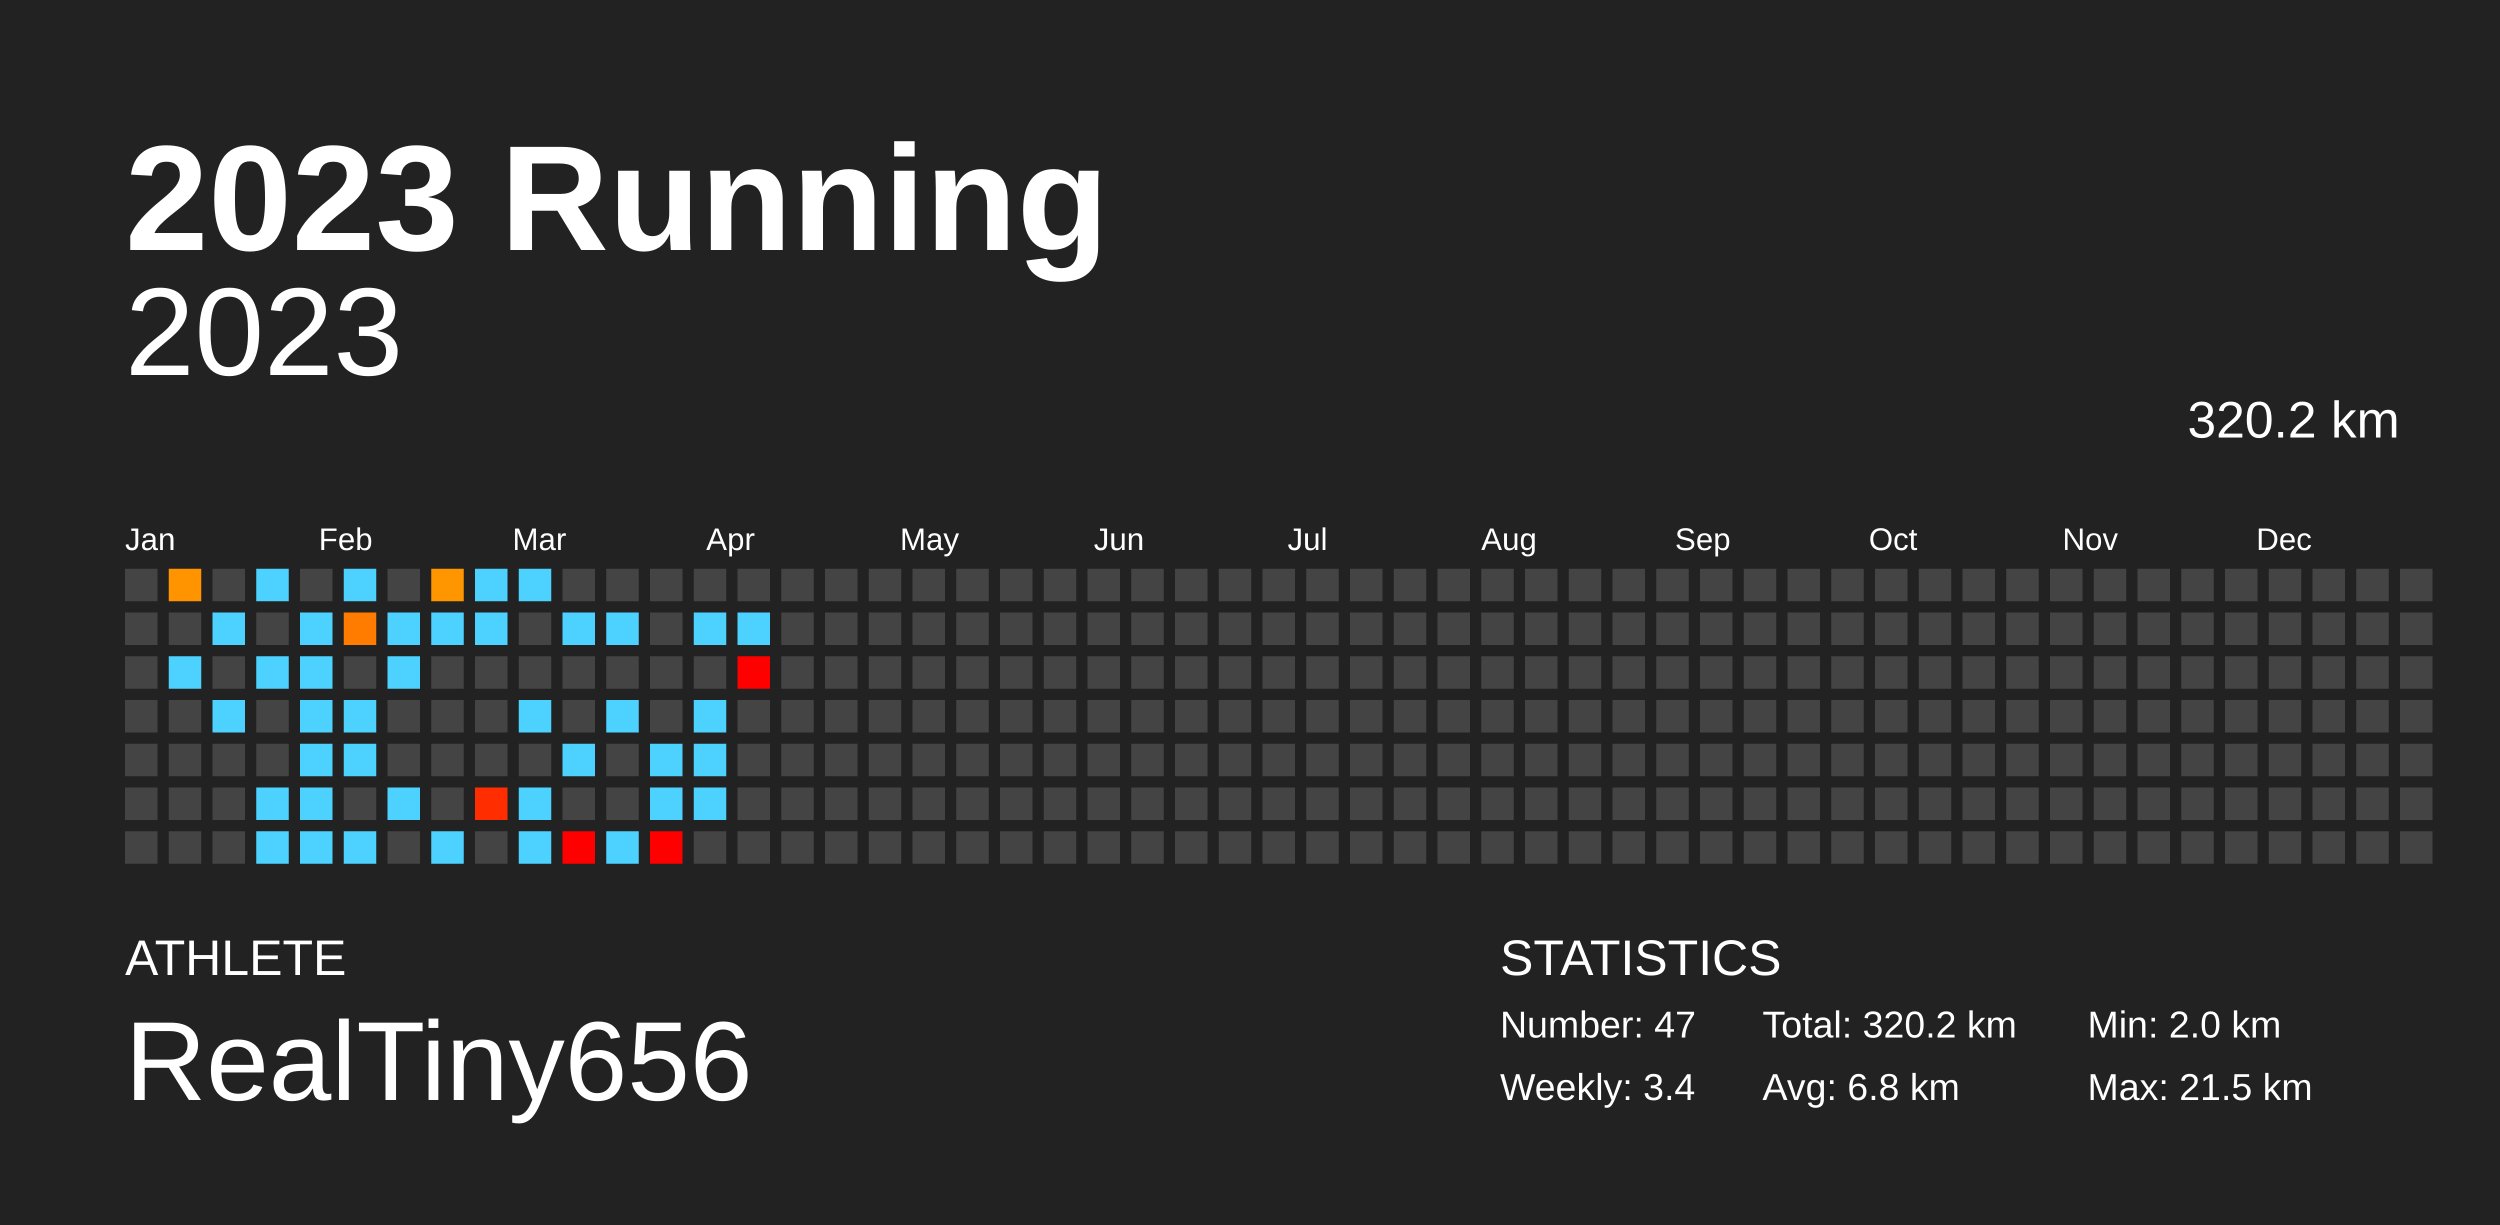
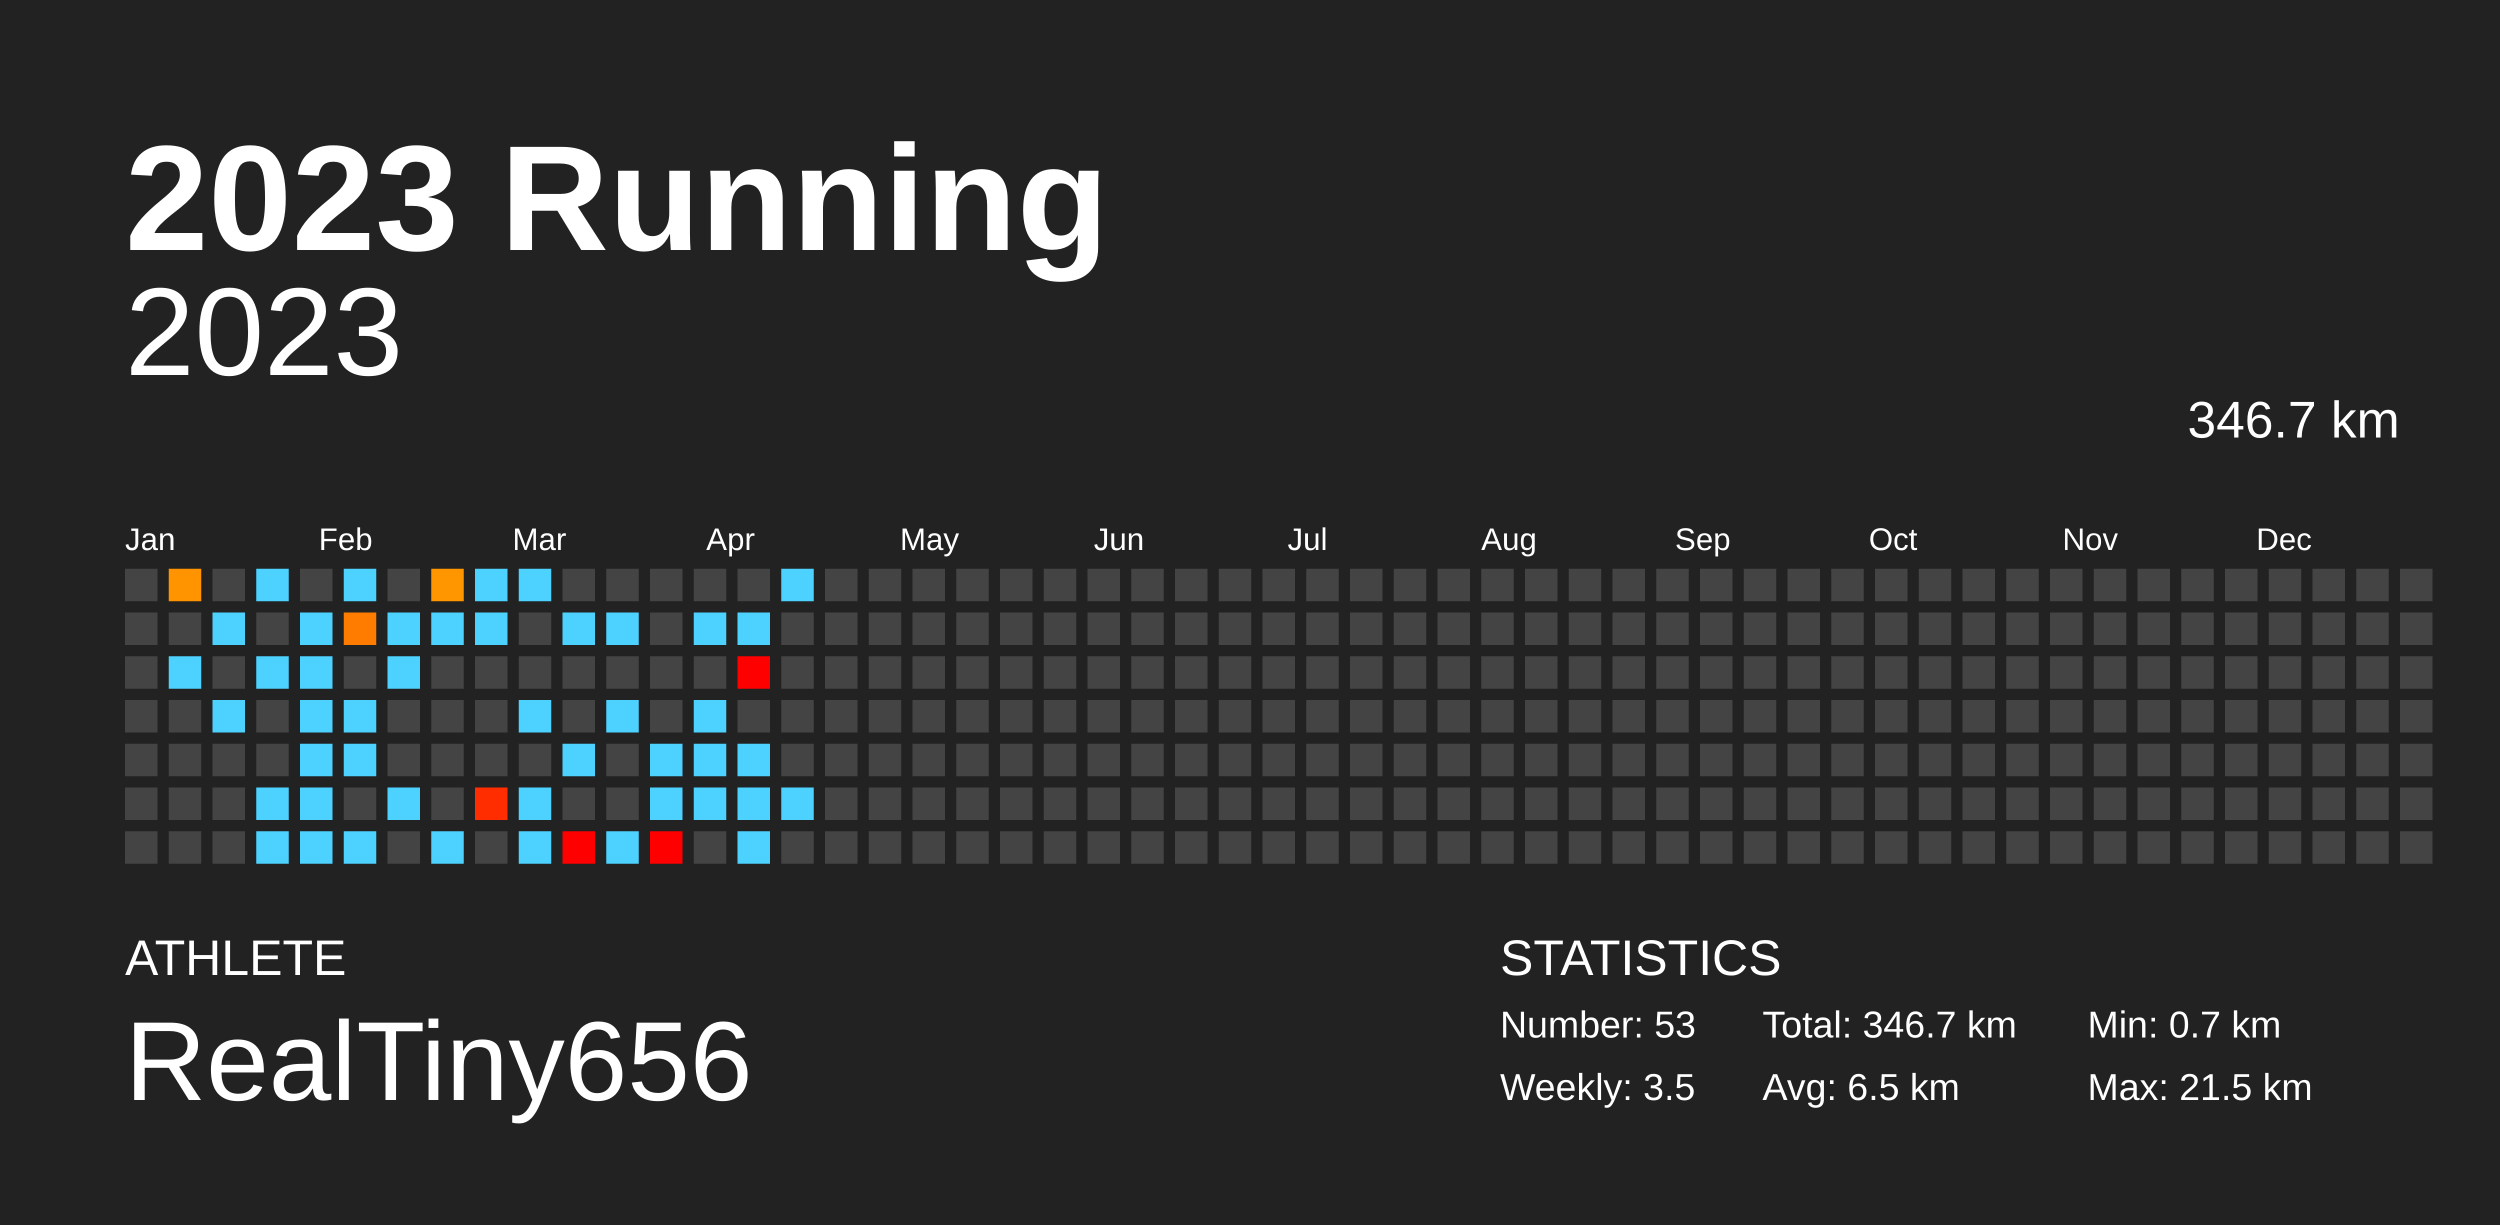
<svg xmlns="http://www.w3.org/2000/svg" baseProfile="full" height="98mm" version="1.1" viewBox="0,0,200,98" width="200mm">
  <defs />
  <rect fill="#222222" height="98" width="200" x="0" y="0" />
  <text fill="#FFFFFF" style="font-size:12px; font-family:Arial; font-weight:bold;" x="10" y="20">2023 Running</text>
  <text fill="#FFFFFF" style="font-size:4px; font-family:Arial" x="10" y="78">ATHLETE</text>
  <text fill="#FFFFFF" style="font-size:9px; font-family:Arial" x="10" y="88">RealTiny656</text>
  <text fill="#FFFFFF" style="font-size:4px; font-family:Arial" x="120" y="78">STATISTICS</text>
-   <text fill="#FFFFFF" style="font-size:3px; font-family:Arial" x="120" y="83">Number: 47</text>
-   <text fill="#FFFFFF" style="font-size:3px; font-family:Arial" x="120" y="88">Weekly: 3.4</text>
-   <text fill="#FFFFFF" style="font-size:3px; font-family:Arial" x="141" y="83">Total: 320.2 km</text>
-   <text fill="#FFFFFF" style="font-size:3px; font-family:Arial" x="141" y="88">Avg: 6.8 km</text>
-   <text fill="#FFFFFF" style="font-size:3px; font-family:Arial" x="167" y="83">Min: 2.0 km</text>
+   <text fill="#FFFFFF" style="font-size:3px; font-family:Arial" x="120" y="83">Number: 53</text>
+   <text fill="#FFFFFF" style="font-size:3px; font-family:Arial" x="120" y="88">Weekly: 3.5</text>
+   <text fill="#FFFFFF" style="font-size:3px; font-family:Arial" x="141" y="83">Total: 346.7 km</text>
+   <text fill="#FFFFFF" style="font-size:3px; font-family:Arial" x="141" y="88">Avg: 6.5 km</text>
+   <text fill="#FFFFFF" style="font-size:3px; font-family:Arial" x="167" y="83">Min: 0.7 km</text>
  <text fill="#FFFFFF" style="font-size:3px; font-family:Arial" x="167" y="88">Max: 21.5 km</text>
  <text alignment-baseline="hanging" fill="#FFFFFF" style="font-size:10.0px; font-family:Arial;" x="10" y="30">2023</text>
-   <text alignment-baseline="hanging" fill="#FFFFFF" style="font-size:4.125px; font-family:Arial;" x="175" y="35">320.2 km</text>
+   <text alignment-baseline="hanging" fill="#FFFFFF" style="font-size:4.125px; font-family:Arial;" x="175" y="35">346.7 km</text>
  <text fill="#FFFFFF" style="font-size:2.5px; font-family:Arial" x="10.0" y="44">Jan</text>
  <text fill="#FFFFFF" style="font-size:2.5px; font-family:Arial" x="25.5" y="44">Feb</text>
  <text fill="#FFFFFF" style="font-size:2.5px; font-family:Arial" x="41.0" y="44">Mar</text>
  <text fill="#FFFFFF" style="font-size:2.5px; font-family:Arial" x="56.5" y="44">Apr</text>
  <text fill="#FFFFFF" style="font-size:2.5px; font-family:Arial" x="72.0" y="44">May</text>
  <text fill="#FFFFFF" style="font-size:2.5px; font-family:Arial" x="87.5" y="44">Jun</text>
  <text fill="#FFFFFF" style="font-size:2.5px; font-family:Arial" x="103.0" y="44">Jul</text>
  <text fill="#FFFFFF" style="font-size:2.5px; font-family:Arial" x="118.5" y="44">Aug</text>
  <text fill="#FFFFFF" style="font-size:2.5px; font-family:Arial" x="134.0" y="44">Sep</text>
  <text fill="#FFFFFF" style="font-size:2.5px; font-family:Arial" x="149.5" y="44">Oct</text>
  <text fill="#FFFFFF" style="font-size:2.5px; font-family:Arial" x="165.0" y="44">Nov</text>
  <text fill="#FFFFFF" style="font-size:2.5px; font-family:Arial" x="180.5" y="44">Dec</text>
  <rect fill="#444444" height="2.6" width="2.6" x="10.0" y="45.5" />
  <rect fill="#444444" height="2.6" width="2.6" x="10.0" y="49.0" />
  <rect fill="#444444" height="2.6" width="2.6" x="10.0" y="52.5" />
  <rect fill="#444444" height="2.6" width="2.6" x="10.0" y="56.0" />
  <rect fill="#444444" height="2.6" width="2.6" x="10.0" y="59.5" />
  <rect fill="#444444" height="2.6" width="2.6" x="10.0" y="63.0" />
  <rect fill="#444444" height="2.6" width="2.6" x="10.0" y="66.5" />
  <rect fill="#ff9400" height="2.6" width="2.6" x="13.5" y="45.5" />
  <rect fill="#444444" height="2.6" width="2.6" x="13.5" y="49.0" />
  <rect fill="#4dd2ff" height="2.6" width="2.6" x="13.5" y="52.5" />
  <rect fill="#444444" height="2.6" width="2.6" x="13.5" y="56.0" />
  <rect fill="#444444" height="2.6" width="2.6" x="13.5" y="59.5" />
  <rect fill="#444444" height="2.6" width="2.6" x="13.5" y="63.0" />
  <rect fill="#444444" height="2.6" width="2.6" x="13.5" y="66.5" />
  <rect fill="#444444" height="2.6" width="2.6" x="17.0" y="45.5" />
  <rect fill="#4dd2ff" height="2.6" width="2.6" x="17.0" y="49.0" />
  <rect fill="#444444" height="2.6" width="2.6" x="17.0" y="52.5" />
  <rect fill="#4dd2ff" height="2.6" width="2.6" x="17.0" y="56.0" />
  <rect fill="#444444" height="2.6" width="2.6" x="17.0" y="59.5" />
  <rect fill="#444444" height="2.6" width="2.6" x="17.0" y="63.0" />
  <rect fill="#444444" height="2.6" width="2.6" x="17.0" y="66.5" />
  <rect fill="#4dd2ff" height="2.6" width="2.6" x="20.5" y="45.5" />
  <rect fill="#444444" height="2.6" width="2.6" x="20.5" y="49.0" />
  <rect fill="#4dd2ff" height="2.6" width="2.6" x="20.5" y="52.5" />
  <rect fill="#444444" height="2.6" width="2.6" x="20.5" y="56.0" />
  <rect fill="#444444" height="2.6" width="2.6" x="20.5" y="59.5" />
  <rect fill="#4dd2ff" height="2.6" width="2.6" x="20.5" y="63.0" />
  <rect fill="#4dd2ff" height="2.6" width="2.6" x="20.5" y="66.5" />
  <rect fill="#444444" height="2.6" width="2.6" x="24.0" y="45.5" />
  <rect fill="#4dd2ff" height="2.6" width="2.6" x="24.0" y="49.0" />
  <rect fill="#4dd2ff" height="2.6" width="2.6" x="24.0" y="52.5" />
  <rect fill="#4dd2ff" height="2.6" width="2.6" x="24.0" y="56.0" />
  <rect fill="#4dd2ff" height="2.6" width="2.6" x="24.0" y="59.5" />
  <rect fill="#4dd2ff" height="2.6" width="2.6" x="24.0" y="63.0" />
  <rect fill="#4dd2ff" height="2.6" width="2.6" x="24.0" y="66.5" />
  <rect fill="#4dd2ff" height="2.6" width="2.6" x="27.5" y="45.5" />
  <rect fill="#ff7c00" height="2.6" width="2.6" x="27.5" y="49.0" />
  <rect fill="#444444" height="2.6" width="2.6" x="27.5" y="52.5" />
  <rect fill="#4dd2ff" height="2.6" width="2.6" x="27.5" y="56.0" />
  <rect fill="#4dd2ff" height="2.6" width="2.6" x="27.5" y="59.5" />
  <rect fill="#444444" height="2.6" width="2.6" x="27.5" y="63.0" />
  <rect fill="#4dd2ff" height="2.6" width="2.6" x="27.5" y="66.5" />
  <rect fill="#444444" height="2.6" width="2.6" x="31.0" y="45.5" />
  <rect fill="#4dd2ff" height="2.6" width="2.6" x="31.0" y="49.0" />
  <rect fill="#4dd2ff" height="2.6" width="2.6" x="31.0" y="52.5" />
  <rect fill="#444444" height="2.6" width="2.6" x="31.0" y="56.0" />
  <rect fill="#444444" height="2.6" width="2.6" x="31.0" y="59.5" />
  <rect fill="#4dd2ff" height="2.6" width="2.6" x="31.0" y="63.0" />
  <rect fill="#444444" height="2.6" width="2.6" x="31.0" y="66.5" />
  <rect fill="#ff9600" height="2.6" width="2.6" x="34.5" y="45.5" />
  <rect fill="#4dd2ff" height="2.6" width="2.6" x="34.5" y="49.0" />
  <rect fill="#444444" height="2.6" width="2.6" x="34.5" y="52.5" />
  <rect fill="#444444" height="2.6" width="2.6" x="34.5" y="56.0" />
  <rect fill="#444444" height="2.6" width="2.6" x="34.5" y="59.5" />
  <rect fill="#444444" height="2.6" width="2.6" x="34.5" y="63.0" />
  <rect fill="#4dd2ff" height="2.6" width="2.6" x="34.5" y="66.5" />
  <rect fill="#4dd2ff" height="2.6" width="2.6" x="38.0" y="45.5" />
  <rect fill="#4dd2ff" height="2.6" width="2.6" x="38.0" y="49.0" />
  <rect fill="#444444" height="2.6" width="2.6" x="38.0" y="52.5" />
  <rect fill="#444444" height="2.6" width="2.6" x="38.0" y="56.0" />
  <rect fill="#444444" height="2.6" width="2.6" x="38.0" y="59.5" />
  <rect fill="#ff2d00" height="2.6" width="2.6" x="38.0" y="63.0" />
  <rect fill="#444444" height="2.6" width="2.6" x="38.0" y="66.5" />
  <rect fill="#4dd2ff" height="2.6" width="2.6" x="41.5" y="45.5" />
  <rect fill="#444444" height="2.6" width="2.6" x="41.5" y="49.0" />
  <rect fill="#444444" height="2.6" width="2.6" x="41.5" y="52.5" />
  <rect fill="#4dd2ff" height="2.6" width="2.6" x="41.5" y="56.0" />
  <rect fill="#444444" height="2.6" width="2.6" x="41.5" y="59.5" />
  <rect fill="#4dd2ff" height="2.6" width="2.6" x="41.5" y="63.0" />
  <rect fill="#4dd2ff" height="2.6" width="2.6" x="41.5" y="66.5" />
  <rect fill="#444444" height="2.6" width="2.6" x="45.0" y="45.5" />
  <rect fill="#4dd2ff" height="2.6" width="2.6" x="45.0" y="49.0" />
  <rect fill="#444444" height="2.6" width="2.6" x="45.0" y="52.5" />
  <rect fill="#444444" height="2.6" width="2.6" x="45.0" y="56.0" />
  <rect fill="#4dd2ff" height="2.6" width="2.6" x="45.0" y="59.5" />
  <rect fill="#444444" height="2.6" width="2.6" x="45.0" y="63.0" />
  <rect fill="red" height="2.6" width="2.6" x="45.0" y="66.5" />
  <rect fill="#444444" height="2.6" width="2.6" x="48.5" y="45.5" />
  <rect fill="#4dd2ff" height="2.6" width="2.6" x="48.5" y="49.0" />
  <rect fill="#444444" height="2.6" width="2.6" x="48.5" y="52.5" />
  <rect fill="#4dd2ff" height="2.6" width="2.6" x="48.5" y="56.0" />
  <rect fill="#444444" height="2.6" width="2.6" x="48.5" y="59.5" />
  <rect fill="#444444" height="2.6" width="2.6" x="48.5" y="63.0" />
  <rect fill="#4dd2ff" height="2.6" width="2.6" x="48.5" y="66.5" />
  <rect fill="#444444" height="2.6" width="2.6" x="52.0" y="45.5" />
  <rect fill="#444444" height="2.6" width="2.6" x="52.0" y="49.0" />
  <rect fill="#444444" height="2.6" width="2.6" x="52.0" y="52.5" />
  <rect fill="#444444" height="2.6" width="2.6" x="52.0" y="56.0" />
  <rect fill="#4dd2ff" height="2.6" width="2.6" x="52.0" y="59.5" />
  <rect fill="#4dd2ff" height="2.6" width="2.6" x="52.0" y="63.0" />
  <rect fill="red" height="2.6" width="2.6" x="52.0" y="66.5" />
  <rect fill="#444444" height="2.6" width="2.6" x="55.5" y="45.5" />
  <rect fill="#4dd2ff" height="2.6" width="2.6" x="55.5" y="49.0" />
  <rect fill="#444444" height="2.6" width="2.6" x="55.5" y="52.5" />
  <rect fill="#4dd2ff" height="2.6" width="2.6" x="55.5" y="56.0" />
  <rect fill="#4dd2ff" height="2.6" width="2.6" x="55.5" y="59.5" />
  <rect fill="#4dd2ff" height="2.6" width="2.6" x="55.5" y="63.0" />
  <rect fill="#444444" height="2.6" width="2.6" x="55.5" y="66.5" />
  <rect fill="#444444" height="2.6" width="2.6" x="59.0" y="45.5" />
  <rect fill="#4dd2ff" height="2.6" width="2.6" x="59.0" y="49.0" />
  <rect fill="red" height="2.6" width="2.6" x="59.0" y="52.5" />
  <rect fill="#444444" height="2.6" width="2.6" x="59.0" y="56.0" />
-   <rect fill="#444444" height="2.6" width="2.6" x="59.0" y="59.5" />
-   <rect fill="#444444" height="2.6" width="2.6" x="59.0" y="63.0" />
-   <rect fill="#444444" height="2.6" width="2.6" x="59.0" y="66.5" />
-   <rect fill="#444444" height="2.6" width="2.6" x="62.5" y="45.5" />
+   <rect fill="#4dd2ff" height="2.6" width="2.6" x="59.0" y="59.5" />
+   <rect fill="#4dd2ff" height="2.6" width="2.6" x="59.0" y="63.0" />
+   <rect fill="#4dd2ff" height="2.6" width="2.6" x="59.0" y="66.5" />
+   <rect fill="#4dd2ff" height="2.6" width="2.6" x="62.5" y="45.5" />
  <rect fill="#444444" height="2.6" width="2.6" x="62.5" y="49.0" />
  <rect fill="#444444" height="2.6" width="2.6" x="62.5" y="52.5" />
  <rect fill="#444444" height="2.6" width="2.6" x="62.5" y="56.0" />
  <rect fill="#444444" height="2.6" width="2.6" x="62.5" y="59.5" />
-   <rect fill="#444444" height="2.6" width="2.6" x="62.5" y="63.0" />
+   <rect fill="#4dd2ff" height="2.6" width="2.6" x="62.5" y="63.0" />
  <rect fill="#444444" height="2.6" width="2.6" x="62.5" y="66.5" />
  <rect fill="#444444" height="2.6" width="2.6" x="66.0" y="45.5" />
  <rect fill="#444444" height="2.6" width="2.6" x="66.0" y="49.0" />
  <rect fill="#444444" height="2.6" width="2.6" x="66.0" y="52.5" />
  <rect fill="#444444" height="2.6" width="2.6" x="66.0" y="56.0" />
  <rect fill="#444444" height="2.6" width="2.6" x="66.0" y="59.5" />
  <rect fill="#444444" height="2.6" width="2.6" x="66.0" y="63.0" />
  <rect fill="#444444" height="2.6" width="2.6" x="66.0" y="66.5" />
  <rect fill="#444444" height="2.6" width="2.6" x="69.5" y="45.5" />
  <rect fill="#444444" height="2.6" width="2.6" x="69.5" y="49.0" />
  <rect fill="#444444" height="2.6" width="2.6" x="69.5" y="52.5" />
  <rect fill="#444444" height="2.6" width="2.6" x="69.5" y="56.0" />
  <rect fill="#444444" height="2.6" width="2.6" x="69.5" y="59.5" />
  <rect fill="#444444" height="2.6" width="2.6" x="69.5" y="63.0" />
  <rect fill="#444444" height="2.6" width="2.6" x="69.5" y="66.5" />
  <rect fill="#444444" height="2.6" width="2.6" x="73.0" y="45.5" />
  <rect fill="#444444" height="2.6" width="2.6" x="73.0" y="49.0" />
  <rect fill="#444444" height="2.6" width="2.6" x="73.0" y="52.5" />
  <rect fill="#444444" height="2.6" width="2.6" x="73.0" y="56.0" />
  <rect fill="#444444" height="2.6" width="2.6" x="73.0" y="59.5" />
  <rect fill="#444444" height="2.6" width="2.6" x="73.0" y="63.0" />
  <rect fill="#444444" height="2.6" width="2.6" x="73.0" y="66.5" />
  <rect fill="#444444" height="2.6" width="2.6" x="76.5" y="45.5" />
  <rect fill="#444444" height="2.6" width="2.6" x="76.5" y="49.0" />
  <rect fill="#444444" height="2.6" width="2.6" x="76.5" y="52.5" />
  <rect fill="#444444" height="2.6" width="2.6" x="76.5" y="56.0" />
  <rect fill="#444444" height="2.6" width="2.6" x="76.5" y="59.5" />
  <rect fill="#444444" height="2.6" width="2.6" x="76.5" y="63.0" />
  <rect fill="#444444" height="2.6" width="2.6" x="76.5" y="66.5" />
  <rect fill="#444444" height="2.6" width="2.6" x="80.0" y="45.5" />
  <rect fill="#444444" height="2.6" width="2.6" x="80.0" y="49.0" />
  <rect fill="#444444" height="2.6" width="2.6" x="80.0" y="52.5" />
  <rect fill="#444444" height="2.6" width="2.6" x="80.0" y="56.0" />
  <rect fill="#444444" height="2.6" width="2.6" x="80.0" y="59.5" />
  <rect fill="#444444" height="2.6" width="2.6" x="80.0" y="63.0" />
  <rect fill="#444444" height="2.6" width="2.6" x="80.0" y="66.5" />
  <rect fill="#444444" height="2.6" width="2.6" x="83.5" y="45.5" />
  <rect fill="#444444" height="2.6" width="2.6" x="83.5" y="49.0" />
  <rect fill="#444444" height="2.6" width="2.6" x="83.5" y="52.5" />
  <rect fill="#444444" height="2.6" width="2.6" x="83.5" y="56.0" />
  <rect fill="#444444" height="2.6" width="2.6" x="83.5" y="59.5" />
  <rect fill="#444444" height="2.6" width="2.6" x="83.5" y="63.0" />
  <rect fill="#444444" height="2.6" width="2.6" x="83.5" y="66.5" />
  <rect fill="#444444" height="2.6" width="2.6" x="87.0" y="45.5" />
  <rect fill="#444444" height="2.6" width="2.6" x="87.0" y="49.0" />
  <rect fill="#444444" height="2.6" width="2.6" x="87.0" y="52.5" />
  <rect fill="#444444" height="2.6" width="2.6" x="87.0" y="56.0" />
  <rect fill="#444444" height="2.6" width="2.6" x="87.0" y="59.5" />
  <rect fill="#444444" height="2.6" width="2.6" x="87.0" y="63.0" />
  <rect fill="#444444" height="2.6" width="2.6" x="87.0" y="66.5" />
  <rect fill="#444444" height="2.6" width="2.6" x="90.5" y="45.5" />
  <rect fill="#444444" height="2.6" width="2.6" x="90.5" y="49.0" />
  <rect fill="#444444" height="2.6" width="2.6" x="90.5" y="52.5" />
  <rect fill="#444444" height="2.6" width="2.6" x="90.5" y="56.0" />
  <rect fill="#444444" height="2.6" width="2.6" x="90.5" y="59.5" />
  <rect fill="#444444" height="2.6" width="2.6" x="90.5" y="63.0" />
  <rect fill="#444444" height="2.6" width="2.6" x="90.5" y="66.5" />
  <rect fill="#444444" height="2.6" width="2.6" x="94.0" y="45.5" />
  <rect fill="#444444" height="2.6" width="2.6" x="94.0" y="49.0" />
  <rect fill="#444444" height="2.6" width="2.6" x="94.0" y="52.5" />
  <rect fill="#444444" height="2.6" width="2.6" x="94.0" y="56.0" />
  <rect fill="#444444" height="2.6" width="2.6" x="94.0" y="59.5" />
  <rect fill="#444444" height="2.6" width="2.6" x="94.0" y="63.0" />
  <rect fill="#444444" height="2.6" width="2.6" x="94.0" y="66.5" />
  <rect fill="#444444" height="2.6" width="2.6" x="97.5" y="45.5" />
  <rect fill="#444444" height="2.6" width="2.6" x="97.5" y="49.0" />
  <rect fill="#444444" height="2.6" width="2.6" x="97.5" y="52.5" />
  <rect fill="#444444" height="2.6" width="2.6" x="97.5" y="56.0" />
  <rect fill="#444444" height="2.6" width="2.6" x="97.5" y="59.5" />
  <rect fill="#444444" height="2.6" width="2.6" x="97.5" y="63.0" />
  <rect fill="#444444" height="2.6" width="2.6" x="97.5" y="66.5" />
  <rect fill="#444444" height="2.6" width="2.6" x="101.0" y="45.5" />
  <rect fill="#444444" height="2.6" width="2.6" x="101.0" y="49.0" />
  <rect fill="#444444" height="2.6" width="2.6" x="101.0" y="52.5" />
  <rect fill="#444444" height="2.6" width="2.6" x="101.0" y="56.0" />
  <rect fill="#444444" height="2.6" width="2.6" x="101.0" y="59.5" />
  <rect fill="#444444" height="2.6" width="2.6" x="101.0" y="63.0" />
  <rect fill="#444444" height="2.6" width="2.6" x="101.0" y="66.5" />
  <rect fill="#444444" height="2.6" width="2.6" x="104.5" y="45.5" />
  <rect fill="#444444" height="2.6" width="2.6" x="104.5" y="49.0" />
  <rect fill="#444444" height="2.6" width="2.6" x="104.5" y="52.5" />
  <rect fill="#444444" height="2.6" width="2.6" x="104.5" y="56.0" />
  <rect fill="#444444" height="2.6" width="2.6" x="104.5" y="59.5" />
  <rect fill="#444444" height="2.6" width="2.6" x="104.5" y="63.0" />
  <rect fill="#444444" height="2.6" width="2.6" x="104.5" y="66.5" />
  <rect fill="#444444" height="2.6" width="2.6" x="108.0" y="45.5" />
  <rect fill="#444444" height="2.6" width="2.6" x="108.0" y="49.0" />
  <rect fill="#444444" height="2.6" width="2.6" x="108.0" y="52.5" />
  <rect fill="#444444" height="2.6" width="2.6" x="108.0" y="56.0" />
  <rect fill="#444444" height="2.6" width="2.6" x="108.0" y="59.5" />
  <rect fill="#444444" height="2.6" width="2.6" x="108.0" y="63.0" />
  <rect fill="#444444" height="2.6" width="2.6" x="108.0" y="66.5" />
  <rect fill="#444444" height="2.6" width="2.6" x="111.5" y="45.5" />
  <rect fill="#444444" height="2.6" width="2.6" x="111.5" y="49.0" />
  <rect fill="#444444" height="2.6" width="2.6" x="111.5" y="52.5" />
  <rect fill="#444444" height="2.6" width="2.6" x="111.5" y="56.0" />
  <rect fill="#444444" height="2.6" width="2.6" x="111.5" y="59.5" />
  <rect fill="#444444" height="2.6" width="2.6" x="111.5" y="63.0" />
  <rect fill="#444444" height="2.6" width="2.6" x="111.5" y="66.5" />
  <rect fill="#444444" height="2.6" width="2.6" x="115.0" y="45.5" />
  <rect fill="#444444" height="2.6" width="2.6" x="115.0" y="49.0" />
  <rect fill="#444444" height="2.6" width="2.6" x="115.0" y="52.5" />
  <rect fill="#444444" height="2.6" width="2.6" x="115.0" y="56.0" />
  <rect fill="#444444" height="2.6" width="2.6" x="115.0" y="59.5" />
  <rect fill="#444444" height="2.6" width="2.6" x="115.0" y="63.0" />
  <rect fill="#444444" height="2.6" width="2.6" x="115.0" y="66.5" />
  <rect fill="#444444" height="2.6" width="2.6" x="118.5" y="45.5" />
  <rect fill="#444444" height="2.6" width="2.6" x="118.5" y="49.0" />
  <rect fill="#444444" height="2.6" width="2.6" x="118.5" y="52.5" />
  <rect fill="#444444" height="2.6" width="2.6" x="118.5" y="56.0" />
  <rect fill="#444444" height="2.6" width="2.6" x="118.5" y="59.5" />
  <rect fill="#444444" height="2.6" width="2.6" x="118.5" y="63.0" />
  <rect fill="#444444" height="2.6" width="2.6" x="118.5" y="66.5" />
  <rect fill="#444444" height="2.6" width="2.6" x="122.0" y="45.5" />
  <rect fill="#444444" height="2.6" width="2.6" x="122.0" y="49.0" />
  <rect fill="#444444" height="2.6" width="2.6" x="122.0" y="52.5" />
  <rect fill="#444444" height="2.6" width="2.6" x="122.0" y="56.0" />
  <rect fill="#444444" height="2.6" width="2.6" x="122.0" y="59.5" />
  <rect fill="#444444" height="2.6" width="2.6" x="122.0" y="63.0" />
  <rect fill="#444444" height="2.6" width="2.6" x="122.0" y="66.5" />
  <rect fill="#444444" height="2.6" width="2.6" x="125.5" y="45.5" />
  <rect fill="#444444" height="2.6" width="2.6" x="125.5" y="49.0" />
  <rect fill="#444444" height="2.6" width="2.6" x="125.5" y="52.5" />
  <rect fill="#444444" height="2.6" width="2.6" x="125.5" y="56.0" />
  <rect fill="#444444" height="2.6" width="2.6" x="125.5" y="59.5" />
  <rect fill="#444444" height="2.6" width="2.6" x="125.5" y="63.0" />
  <rect fill="#444444" height="2.6" width="2.6" x="125.5" y="66.5" />
  <rect fill="#444444" height="2.6" width="2.6" x="129.0" y="45.5" />
  <rect fill="#444444" height="2.6" width="2.6" x="129.0" y="49.0" />
  <rect fill="#444444" height="2.6" width="2.6" x="129.0" y="52.5" />
  <rect fill="#444444" height="2.6" width="2.6" x="129.0" y="56.0" />
  <rect fill="#444444" height="2.6" width="2.6" x="129.0" y="59.5" />
  <rect fill="#444444" height="2.6" width="2.6" x="129.0" y="63.0" />
  <rect fill="#444444" height="2.6" width="2.6" x="129.0" y="66.5" />
  <rect fill="#444444" height="2.6" width="2.6" x="132.5" y="45.5" />
  <rect fill="#444444" height="2.6" width="2.6" x="132.5" y="49.0" />
  <rect fill="#444444" height="2.6" width="2.6" x="132.5" y="52.5" />
  <rect fill="#444444" height="2.6" width="2.6" x="132.5" y="56.0" />
  <rect fill="#444444" height="2.6" width="2.6" x="132.5" y="59.5" />
  <rect fill="#444444" height="2.6" width="2.6" x="132.5" y="63.0" />
  <rect fill="#444444" height="2.6" width="2.6" x="132.5" y="66.5" />
  <rect fill="#444444" height="2.6" width="2.6" x="136.0" y="45.5" />
  <rect fill="#444444" height="2.6" width="2.6" x="136.0" y="49.0" />
  <rect fill="#444444" height="2.6" width="2.6" x="136.0" y="52.5" />
  <rect fill="#444444" height="2.6" width="2.6" x="136.0" y="56.0" />
  <rect fill="#444444" height="2.6" width="2.6" x="136.0" y="59.5" />
  <rect fill="#444444" height="2.6" width="2.6" x="136.0" y="63.0" />
  <rect fill="#444444" height="2.6" width="2.6" x="136.0" y="66.5" />
  <rect fill="#444444" height="2.6" width="2.6" x="139.5" y="45.5" />
  <rect fill="#444444" height="2.6" width="2.6" x="139.5" y="49.0" />
  <rect fill="#444444" height="2.6" width="2.6" x="139.5" y="52.5" />
  <rect fill="#444444" height="2.6" width="2.6" x="139.5" y="56.0" />
  <rect fill="#444444" height="2.6" width="2.6" x="139.5" y="59.5" />
  <rect fill="#444444" height="2.6" width="2.6" x="139.5" y="63.0" />
  <rect fill="#444444" height="2.6" width="2.6" x="139.5" y="66.5" />
  <rect fill="#444444" height="2.6" width="2.6" x="143.0" y="45.5" />
  <rect fill="#444444" height="2.6" width="2.6" x="143.0" y="49.0" />
  <rect fill="#444444" height="2.6" width="2.6" x="143.0" y="52.5" />
  <rect fill="#444444" height="2.6" width="2.6" x="143.0" y="56.0" />
  <rect fill="#444444" height="2.6" width="2.6" x="143.0" y="59.5" />
  <rect fill="#444444" height="2.6" width="2.6" x="143.0" y="63.0" />
  <rect fill="#444444" height="2.6" width="2.6" x="143.0" y="66.5" />
  <rect fill="#444444" height="2.6" width="2.6" x="146.5" y="45.5" />
  <rect fill="#444444" height="2.6" width="2.6" x="146.5" y="49.0" />
  <rect fill="#444444" height="2.6" width="2.6" x="146.5" y="52.5" />
  <rect fill="#444444" height="2.6" width="2.6" x="146.5" y="56.0" />
  <rect fill="#444444" height="2.6" width="2.6" x="146.5" y="59.5" />
  <rect fill="#444444" height="2.6" width="2.6" x="146.5" y="63.0" />
  <rect fill="#444444" height="2.6" width="2.6" x="146.5" y="66.5" />
  <rect fill="#444444" height="2.6" width="2.6" x="150.0" y="45.5" />
  <rect fill="#444444" height="2.6" width="2.6" x="150.0" y="49.0" />
  <rect fill="#444444" height="2.6" width="2.6" x="150.0" y="52.5" />
  <rect fill="#444444" height="2.6" width="2.6" x="150.0" y="56.0" />
  <rect fill="#444444" height="2.6" width="2.6" x="150.0" y="59.5" />
  <rect fill="#444444" height="2.6" width="2.6" x="150.0" y="63.0" />
  <rect fill="#444444" height="2.6" width="2.6" x="150.0" y="66.5" />
  <rect fill="#444444" height="2.6" width="2.6" x="153.5" y="45.5" />
  <rect fill="#444444" height="2.6" width="2.6" x="153.5" y="49.0" />
  <rect fill="#444444" height="2.6" width="2.6" x="153.5" y="52.5" />
  <rect fill="#444444" height="2.6" width="2.6" x="153.5" y="56.0" />
  <rect fill="#444444" height="2.6" width="2.6" x="153.5" y="59.5" />
  <rect fill="#444444" height="2.6" width="2.6" x="153.5" y="63.0" />
  <rect fill="#444444" height="2.6" width="2.6" x="153.5" y="66.5" />
  <rect fill="#444444" height="2.6" width="2.6" x="157.0" y="45.5" />
  <rect fill="#444444" height="2.6" width="2.6" x="157.0" y="49.0" />
  <rect fill="#444444" height="2.6" width="2.6" x="157.0" y="52.5" />
  <rect fill="#444444" height="2.6" width="2.6" x="157.0" y="56.0" />
  <rect fill="#444444" height="2.6" width="2.6" x="157.0" y="59.5" />
  <rect fill="#444444" height="2.6" width="2.6" x="157.0" y="63.0" />
  <rect fill="#444444" height="2.6" width="2.6" x="157.0" y="66.5" />
  <rect fill="#444444" height="2.6" width="2.6" x="160.5" y="45.5" />
  <rect fill="#444444" height="2.6" width="2.6" x="160.5" y="49.0" />
  <rect fill="#444444" height="2.6" width="2.6" x="160.5" y="52.5" />
  <rect fill="#444444" height="2.6" width="2.6" x="160.5" y="56.0" />
  <rect fill="#444444" height="2.6" width="2.6" x="160.5" y="59.5" />
  <rect fill="#444444" height="2.6" width="2.6" x="160.5" y="63.0" />
  <rect fill="#444444" height="2.6" width="2.6" x="160.5" y="66.5" />
  <rect fill="#444444" height="2.6" width="2.6" x="164.0" y="45.5" />
  <rect fill="#444444" height="2.6" width="2.6" x="164.0" y="49.0" />
  <rect fill="#444444" height="2.6" width="2.6" x="164.0" y="52.5" />
  <rect fill="#444444" height="2.6" width="2.6" x="164.0" y="56.0" />
  <rect fill="#444444" height="2.6" width="2.6" x="164.0" y="59.5" />
  <rect fill="#444444" height="2.6" width="2.6" x="164.0" y="63.0" />
  <rect fill="#444444" height="2.6" width="2.6" x="164.0" y="66.5" />
  <rect fill="#444444" height="2.6" width="2.6" x="167.5" y="45.5" />
  <rect fill="#444444" height="2.6" width="2.6" x="167.5" y="49.0" />
  <rect fill="#444444" height="2.6" width="2.6" x="167.5" y="52.5" />
  <rect fill="#444444" height="2.6" width="2.6" x="167.5" y="56.0" />
  <rect fill="#444444" height="2.6" width="2.6" x="167.5" y="59.5" />
  <rect fill="#444444" height="2.6" width="2.6" x="167.5" y="63.0" />
  <rect fill="#444444" height="2.6" width="2.6" x="167.5" y="66.5" />
  <rect fill="#444444" height="2.6" width="2.6" x="171.0" y="45.5" />
  <rect fill="#444444" height="2.6" width="2.6" x="171.0" y="49.0" />
  <rect fill="#444444" height="2.6" width="2.6" x="171.0" y="52.5" />
  <rect fill="#444444" height="2.6" width="2.6" x="171.0" y="56.0" />
  <rect fill="#444444" height="2.6" width="2.6" x="171.0" y="59.5" />
  <rect fill="#444444" height="2.6" width="2.6" x="171.0" y="63.0" />
  <rect fill="#444444" height="2.6" width="2.6" x="171.0" y="66.5" />
  <rect fill="#444444" height="2.6" width="2.6" x="174.5" y="45.5" />
  <rect fill="#444444" height="2.6" width="2.6" x="174.5" y="49.0" />
  <rect fill="#444444" height="2.6" width="2.6" x="174.5" y="52.5" />
  <rect fill="#444444" height="2.6" width="2.6" x="174.5" y="56.0" />
  <rect fill="#444444" height="2.6" width="2.6" x="174.5" y="59.5" />
  <rect fill="#444444" height="2.6" width="2.6" x="174.5" y="63.0" />
  <rect fill="#444444" height="2.6" width="2.6" x="174.5" y="66.5" />
  <rect fill="#444444" height="2.6" width="2.6" x="178.0" y="45.5" />
  <rect fill="#444444" height="2.6" width="2.6" x="178.0" y="49.0" />
  <rect fill="#444444" height="2.6" width="2.6" x="178.0" y="52.5" />
  <rect fill="#444444" height="2.6" width="2.6" x="178.0" y="56.0" />
  <rect fill="#444444" height="2.6" width="2.6" x="178.0" y="59.5" />
  <rect fill="#444444" height="2.6" width="2.6" x="178.0" y="63.0" />
  <rect fill="#444444" height="2.6" width="2.6" x="178.0" y="66.5" />
  <rect fill="#444444" height="2.6" width="2.6" x="181.5" y="45.5" />
  <rect fill="#444444" height="2.6" width="2.6" x="181.5" y="49.0" />
  <rect fill="#444444" height="2.6" width="2.6" x="181.5" y="52.5" />
  <rect fill="#444444" height="2.6" width="2.6" x="181.5" y="56.0" />
  <rect fill="#444444" height="2.6" width="2.6" x="181.5" y="59.5" />
  <rect fill="#444444" height="2.6" width="2.6" x="181.5" y="63.0" />
  <rect fill="#444444" height="2.6" width="2.6" x="181.5" y="66.5" />
  <rect fill="#444444" height="2.6" width="2.6" x="185.0" y="45.5" />
  <rect fill="#444444" height="2.6" width="2.6" x="185.0" y="49.0" />
  <rect fill="#444444" height="2.6" width="2.6" x="185.0" y="52.5" />
  <rect fill="#444444" height="2.6" width="2.6" x="185.0" y="56.0" />
  <rect fill="#444444" height="2.6" width="2.6" x="185.0" y="59.5" />
  <rect fill="#444444" height="2.6" width="2.6" x="185.0" y="63.0" />
  <rect fill="#444444" height="2.6" width="2.6" x="185.0" y="66.5" />
  <rect fill="#444444" height="2.6" width="2.6" x="188.5" y="45.5" />
  <rect fill="#444444" height="2.6" width="2.6" x="188.5" y="49.0" />
  <rect fill="#444444" height="2.6" width="2.6" x="188.5" y="52.5" />
  <rect fill="#444444" height="2.6" width="2.6" x="188.5" y="56.0" />
  <rect fill="#444444" height="2.6" width="2.6" x="188.5" y="59.5" />
  <rect fill="#444444" height="2.6" width="2.6" x="188.5" y="63.0" />
  <rect fill="#444444" height="2.6" width="2.6" x="188.5" y="66.5" />
  <rect fill="#444444" height="2.6" width="2.6" x="192.0" y="45.5" />
  <rect fill="#444444" height="2.6" width="2.6" x="192.0" y="49.0" />
  <rect fill="#444444" height="2.6" width="2.6" x="192.0" y="52.5" />
  <rect fill="#444444" height="2.6" width="2.6" x="192.0" y="56.0" />
  <rect fill="#444444" height="2.6" width="2.6" x="192.0" y="59.5" />
  <rect fill="#444444" height="2.6" width="2.6" x="192.0" y="63.0" />
  <rect fill="#444444" height="2.6" width="2.6" x="192.0" y="66.5" />
</svg>
